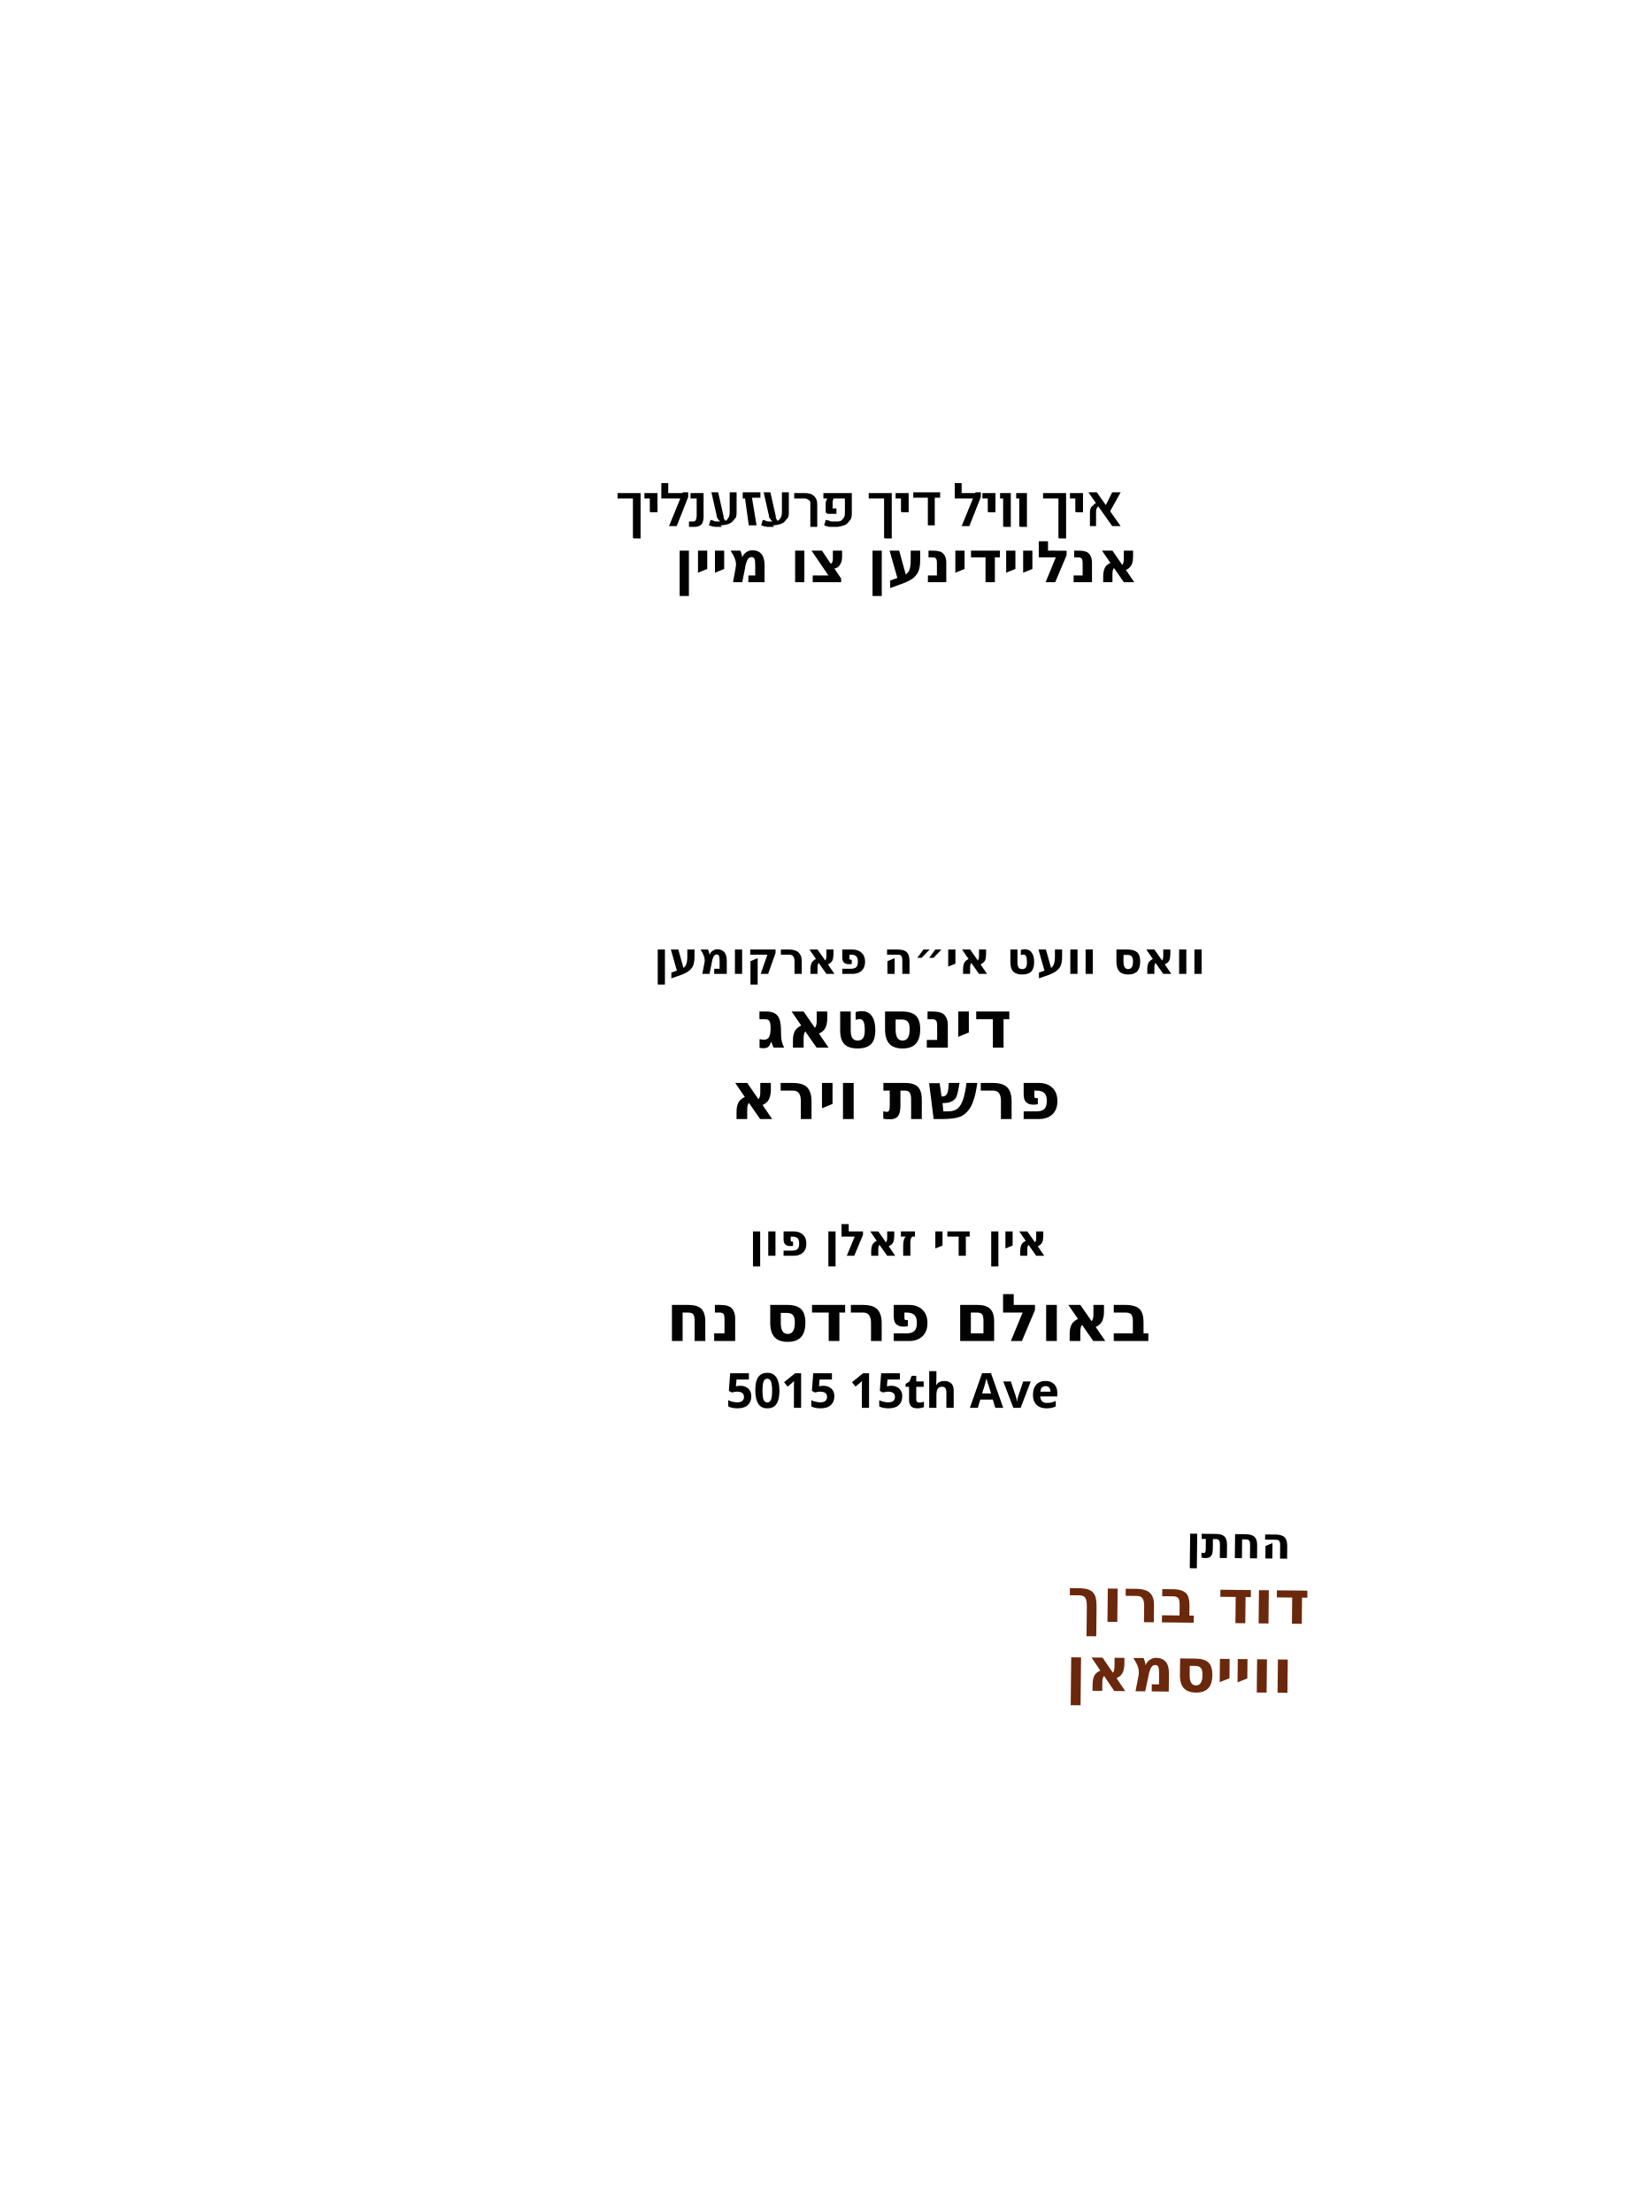
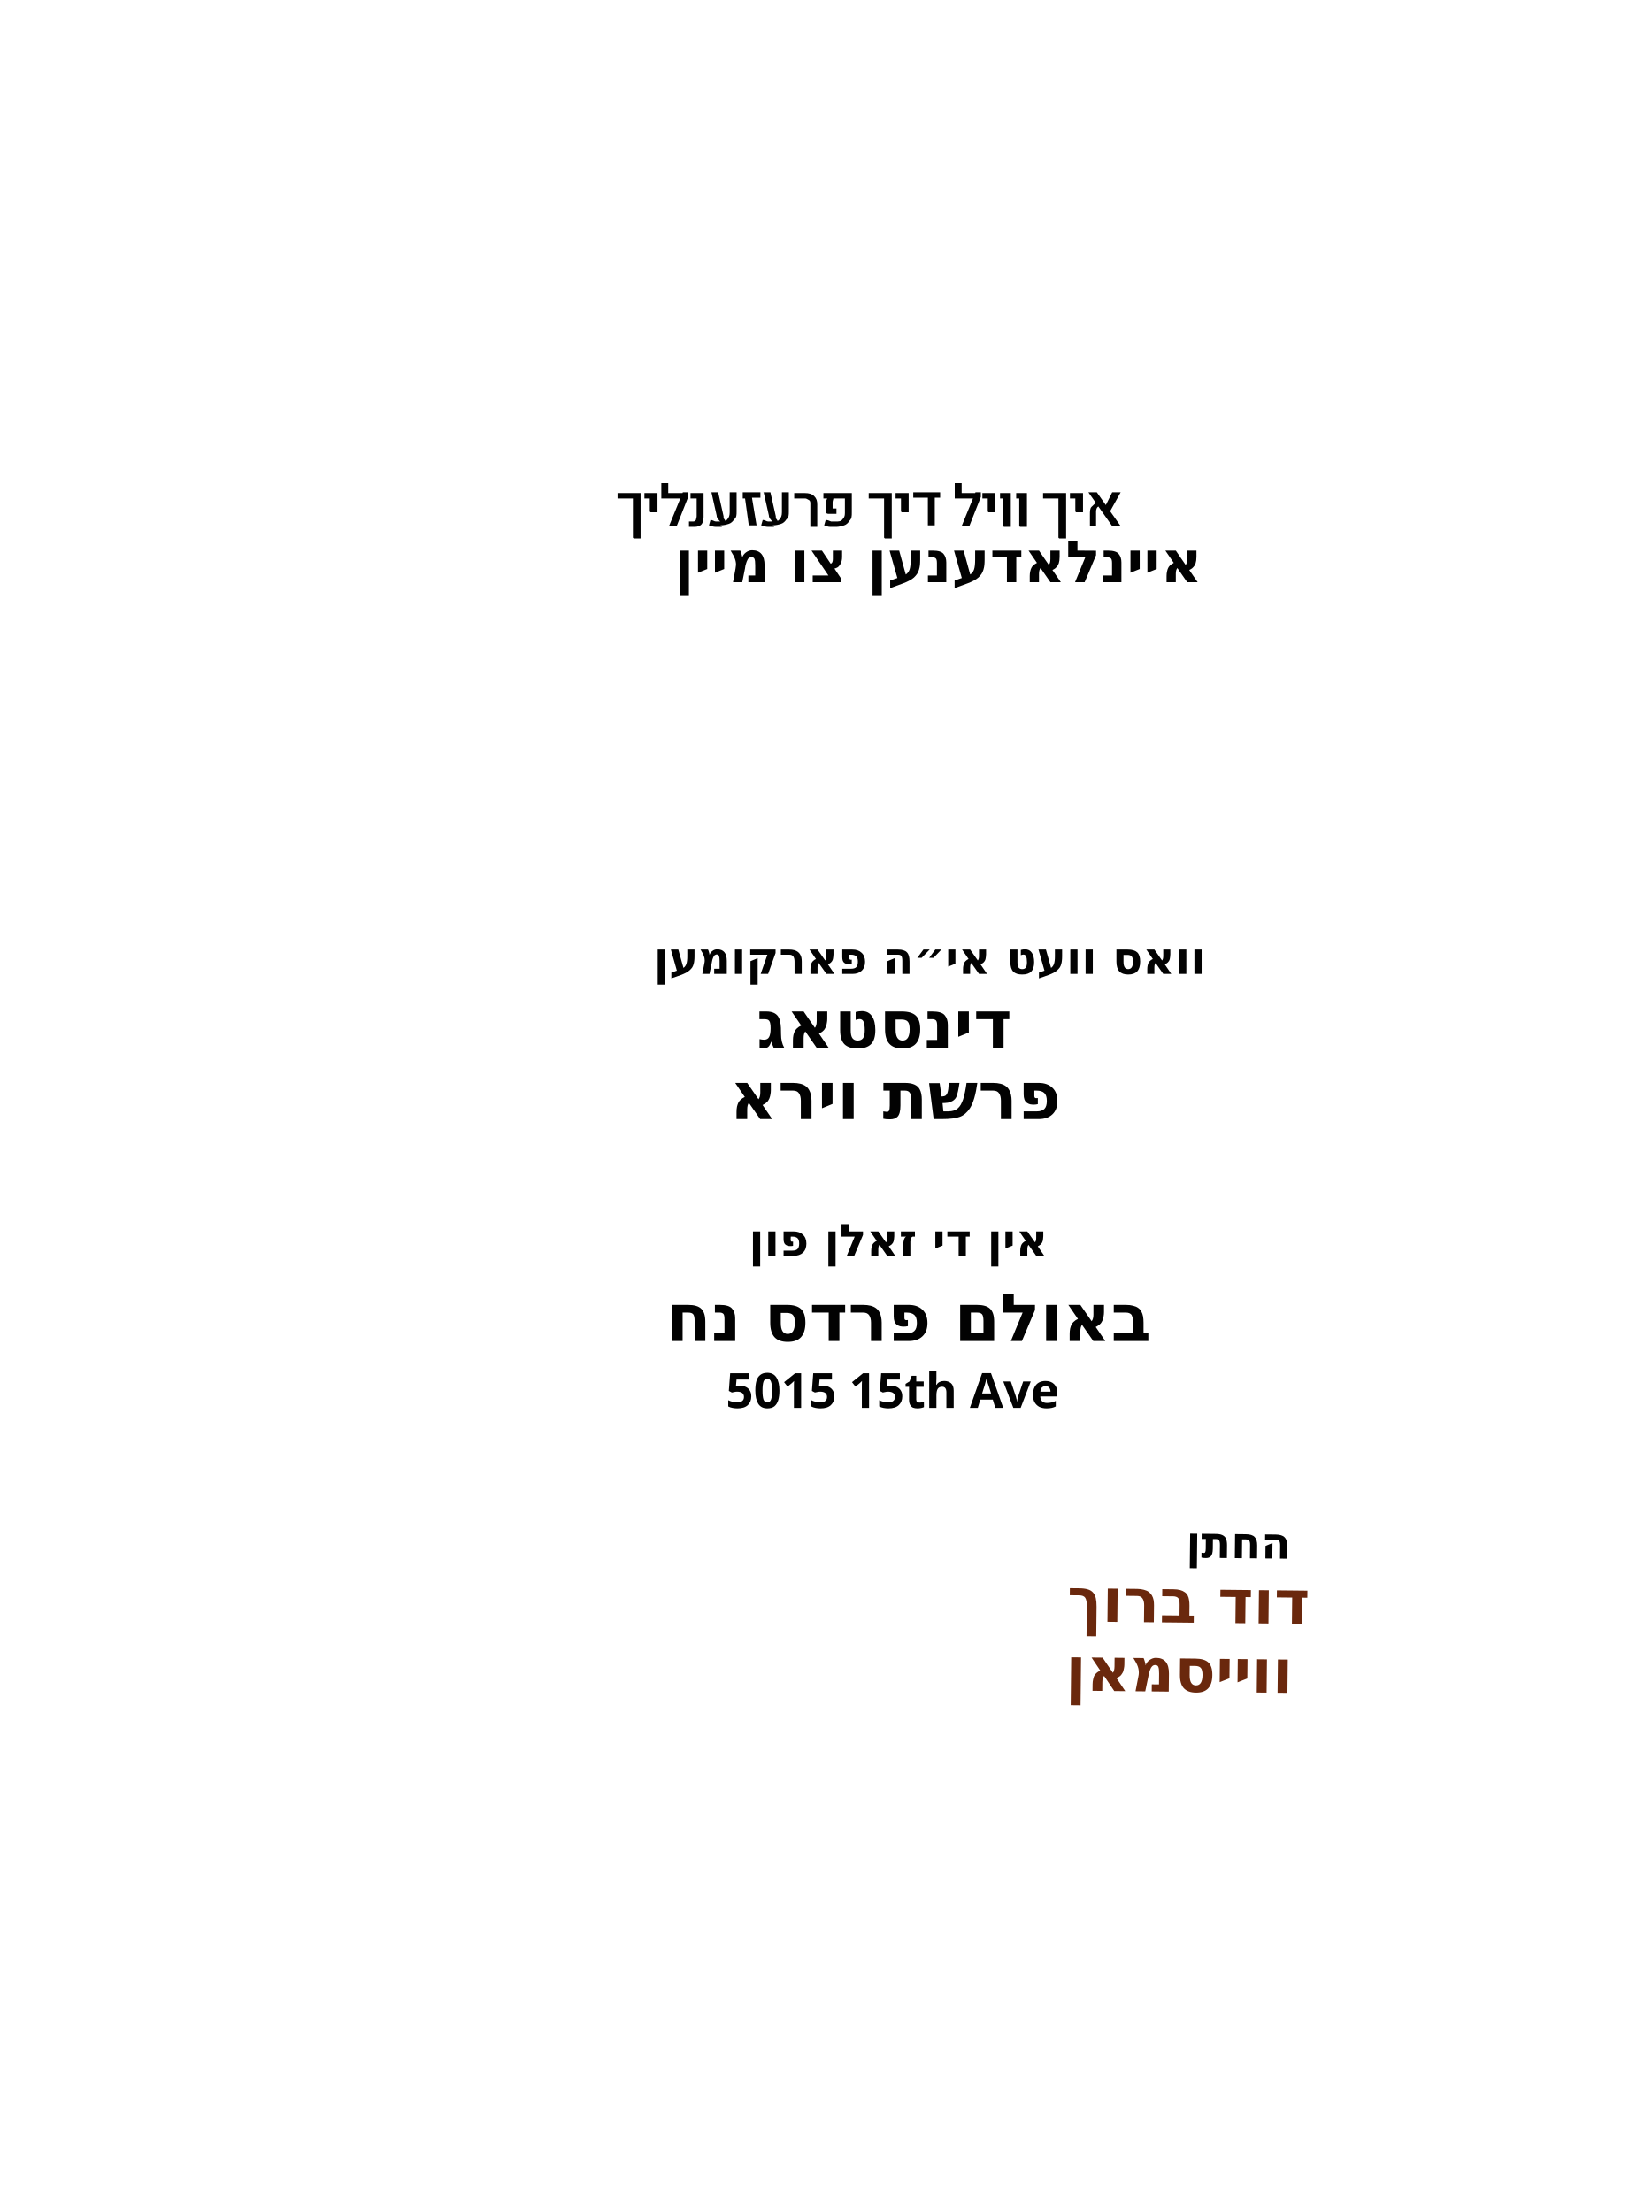
<svg xmlns="http://www.w3.org/2000/svg" id="Layer_1" data-name="Layer 1" viewBox="0 0 215 288">
  <g id="line_9">
    <text text-anchor="start" transform="translate(154.4 202.8) rotate(.6)" fill="#020202" font-family="Heebo" font-weight="600" font-size="5.7">
      <tspan x="0" y="0">החתן</tspan>
    </text>
  </g>
  <g id="groom_name*">
    <text text-anchor="start" transform="translate(138.9 211.1) rotate(.6)" fill="#6a280d" font-family="Heebo" font-weight="900" font-size="7.9">
      <tspan x="0" y="0">דוד ברוך</tspan>
    </text>
  </g>
  <g id="groom_last*">
    <text text-anchor="start" transform="translate(138.7 220.1) rotate(.6)" fill="#6a280d" font-family="Heebo" font-weight="900" font-size="7.9">
      <tspan x="0" y="0">ווייסמאן</tspan>
    </text>
  </g>
  <g id="parasha*">
    <text text-anchor="start" transform="translate(93.5 145.7)" fill="#020202" font-family="Heebo" font-weight="900" font-size="8.6">
      <tspan x="1.5" y="0">פרשת וירא</tspan>
    </text>
  </g>
  <g id="day*">
    <text text-anchor="start" transform="translate(98.5 136.4)" fill="#020202" font-family="Heebo" font-weight="900" font-size="8.6">
      <tspan x="0" y="0">דינסטאג</tspan>
    </text>
  </g>
  <g id="line_3">
    <text text-anchor="start" transform="translate(97.5 163.5)" fill="#020202" font-family="Heebo" font-weight="600" font-size="5.8">
      <tspan x="0" y="0">אין די זאלן פון</tspan>
    </text>
  </g>
  <g id="line_2">
    <text text-anchor="start" transform="translate(85.1 126.8)" fill="#020202" font-family="Heebo" font-weight="600" font-size="5.8">
      <tspan x="0" y="0">וואס וועט אי״ה פארקומען</tspan>
    </text>
  </g>
  <g id="line_1">
    <text text-anchor="start" transform="translate(87.8 75.8)" fill="#020202" font-family="Heebo" font-weight="600" font-size="7.5">
-       <tspan x="0" y="0">אנליידינען צו מיין</tspan>
+       <tspan x="0" y="0">איינלאדענען צו מיין</tspan>
    </text>
  </g>
  <g>
    <path d="M82.4,70v-5.1h-2v-.7h3v5.9h-.9Z" fill="#020202" />
    <path d="M84.6,66.6v-1.7h-.7v-.7h1.7v2.5h-.9Z" fill="#020202" />
    <path d="M86.1,64.9v-2h.9v1.3h2.2v.7h-3.1ZM89.6,64.7l-1.5,3.8h-1l1.8-4.4h.7v.6Z" fill="#020202" />
    <path d="M90.5,68.6c-.1,0-.3,0-.4,0-.1,0-.2,0-.4,0v-.7c.2,0,.4,0,.5,0s.3,0,.4-.2c0-.1.1-.3.1-.5v-2.3h-.8v-.7h1.7v3.1c0,.4-.1.8-.3,1-.2.2-.5.3-.9.3Z" fill="#020202" />
    <path d="M94,68.6c-.2,0-.5,0-.8,0-.3,0-.6-.1-.9-.2l.2-.7c.3,0,.5.2.7.2.2,0,.4,0,.6,0,.4,0,.7,0,.9-.3.2-.2.3-.5.3-.9v-2.6h.9v2.5c0,.4,0,.8-.3,1-.2.3-.4.5-.7.6-.3.1-.7.2-1.1.2ZM92.6,64.1h.9l.7,3.1c0,.2,0,.3.1.4s.1.2.2.3h-.7c-.1,0-.2-.2-.3-.3-.1-.1-.2-.3-.2-.5l-.7-3.1Z" fill="#020202" />
    <path d="M97.5,68.5l-.5-3.6h-.3v-.8h2.3v.7h-1.1l.6,3.6h-1Z" fill="#020202" />
    <path d="M100.8,68.6c-.2,0-.5,0-.8,0-.3,0-.6-.1-.9-.2l.2-.7c.3,0,.5.2.7.2.2,0,.4,0,.6,0,.4,0,.7,0,.9-.3.2-.2.3-.5.3-.9v-2.6h.9v2.5c0,.4,0,.8-.3,1-.2.3-.4.5-.7.6-.3.1-.7.2-1.1.2ZM99.4,64.1h.9l.7,3.1c0,.2,0,.3.1.4s.1.2.2.3h-.7c-.1,0-.2-.2-.3-.3-.1-.1-.2-.3-.2-.5l-.7-3.1Z" fill="#020202" />
    <path d="M105.5,68.5v-2.9c0-.2,0-.4-.2-.5s-.3-.2-.5-.2h-1.4v-.7h1.4c.5,0,.9.1,1.2.4.3.3.4.6.4,1.1v2.9h-.9Z" fill="#020202" />
    <path d="M108.9,68.6c-.2,0-.5,0-.8,0-.3,0-.5-.1-.8-.2l.2-.7c.2,0,.5.1.7.2.2,0,.4,0,.6,0,.4,0,.7,0,.9-.3.2-.2.3-.4.3-.8v-1.9h-1.5c0,.1-.1.3-.1.5,0,.2,0,.3,0,.5v.3c0,0,.1,0,.2,0,0,0,.2,0,.3,0v.7c-.2,0-.4,0-.5,0-.2,0-.3,0-.5,0-.1,0-.3,0-.4-.2v-.5c0-.2,0-.5,0-.7s.1-.4.2-.6h-.5v-.7h3.7v2.5c0,.5,0,.8-.3,1.1-.2.3-.4.5-.7.6-.3.1-.7.2-1,.2Z" fill="#020202" />
    <path d="M115.1,70v-5.1h-2v-.7h3v5.9h-.9Z" fill="#020202" />
    <path d="M117.3,66.6v-1.7h-.7v-.7h1.7v2.5h-.9Z" fill="#020202" />
    <path d="M118.8,64.1h3.6v.7h-.7v3.6h-.9v-3.6h-1.9v-.7Z" fill="#020202" />
    <path d="M124.3,64.9v-2h.9v1.3h2.2v.7h-3.1ZM127.7,64.7l-1.5,3.8h-1l1.8-4.4h.7v.6Z" fill="#020202" />
    <path d="M128.6,66.6v-1.7h-.7v-.7h1.7v2.5h-.9Z" fill="#020202" />
    <path d="M130.6,68.5v-3.6h-.4v-.7h1.4v4.4h-.9Z" fill="#020202" />
    <path d="M132.7,68.5v-3.6h-.4v-.7h1.4v4.4h-.9Z" fill="#020202" />
    <path d="M137.8,70v-5.1h-2v-.7h3v5.9h-.9Z" fill="#020202" />
    <path d="M140,66.6v-1.7h-.7v-.7h1.7v2.5h-.9Z" fill="#020202" />
    <path d="M144.8,68.5l-3.1-4.4h1.1l3.1,4.4h-1.1ZM141.9,68.5v-1.5c0-.4,0-.8.2-1s.4-.4.7-.6l.3.5c-.3.1-.4.4-.4.7v1.9h-.9ZM145.9,64.1l-1.5,2.7-.6-.7,1-2h1.1Z" fill="#020202" />
  </g>
  <g id="address*">
    <text text-anchor="start" transform="translate(94.5 183.3)" fill="#020202" font-family="Heebo" font-weight="900" font-size="6.3">
      <tspan x="0" y="0">5015 15th Ave</tspan>
    </text>
  </g>
  <g id="hall*">
    <text text-anchor="start" transform="translate(86.7 174.6)" fill="#020202" font-family="Heebo" font-weight="900" font-size="8.6">
      <tspan x="0" y="0">באולם פרדס נח</tspan>
    </text>
  </g>
</svg>
